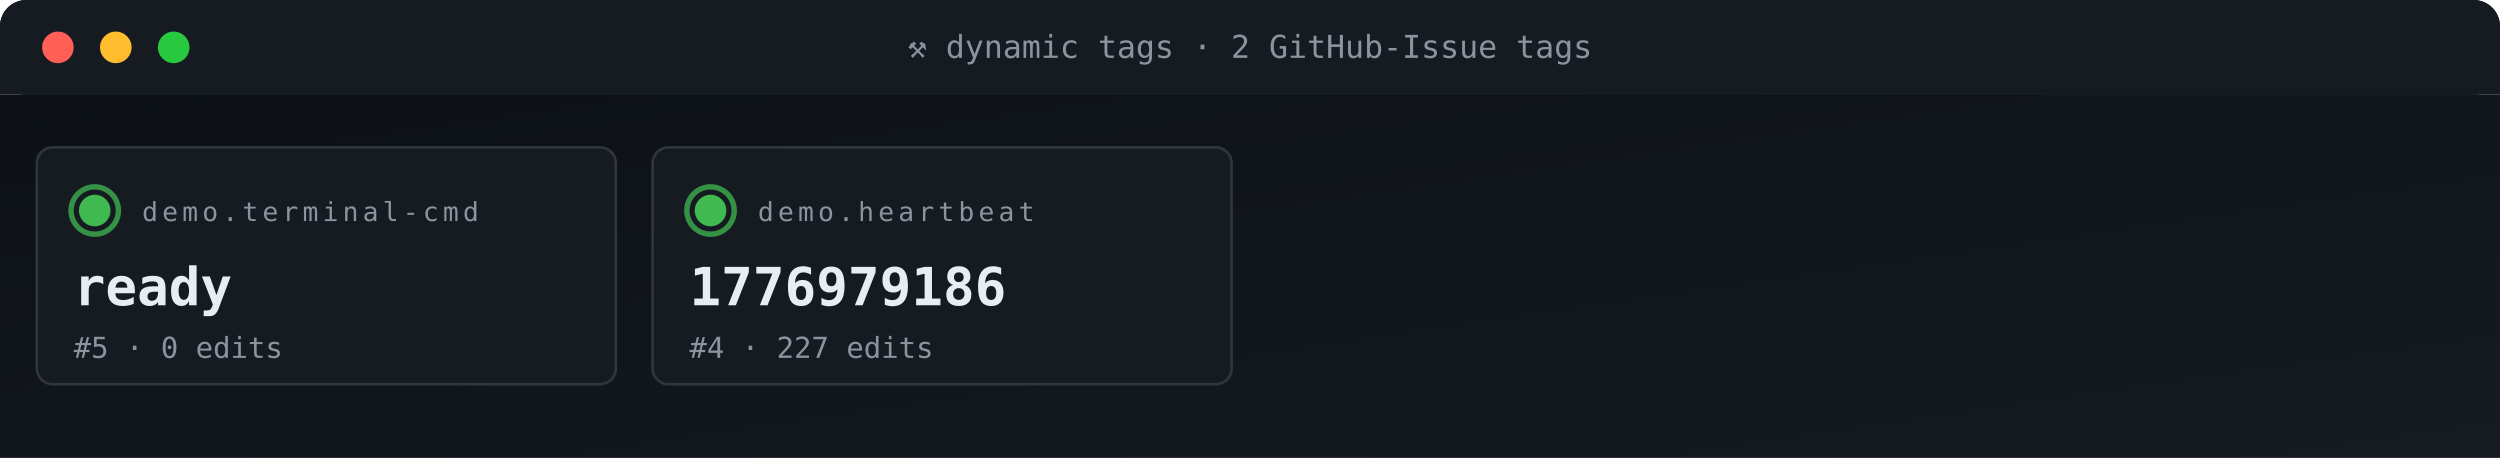
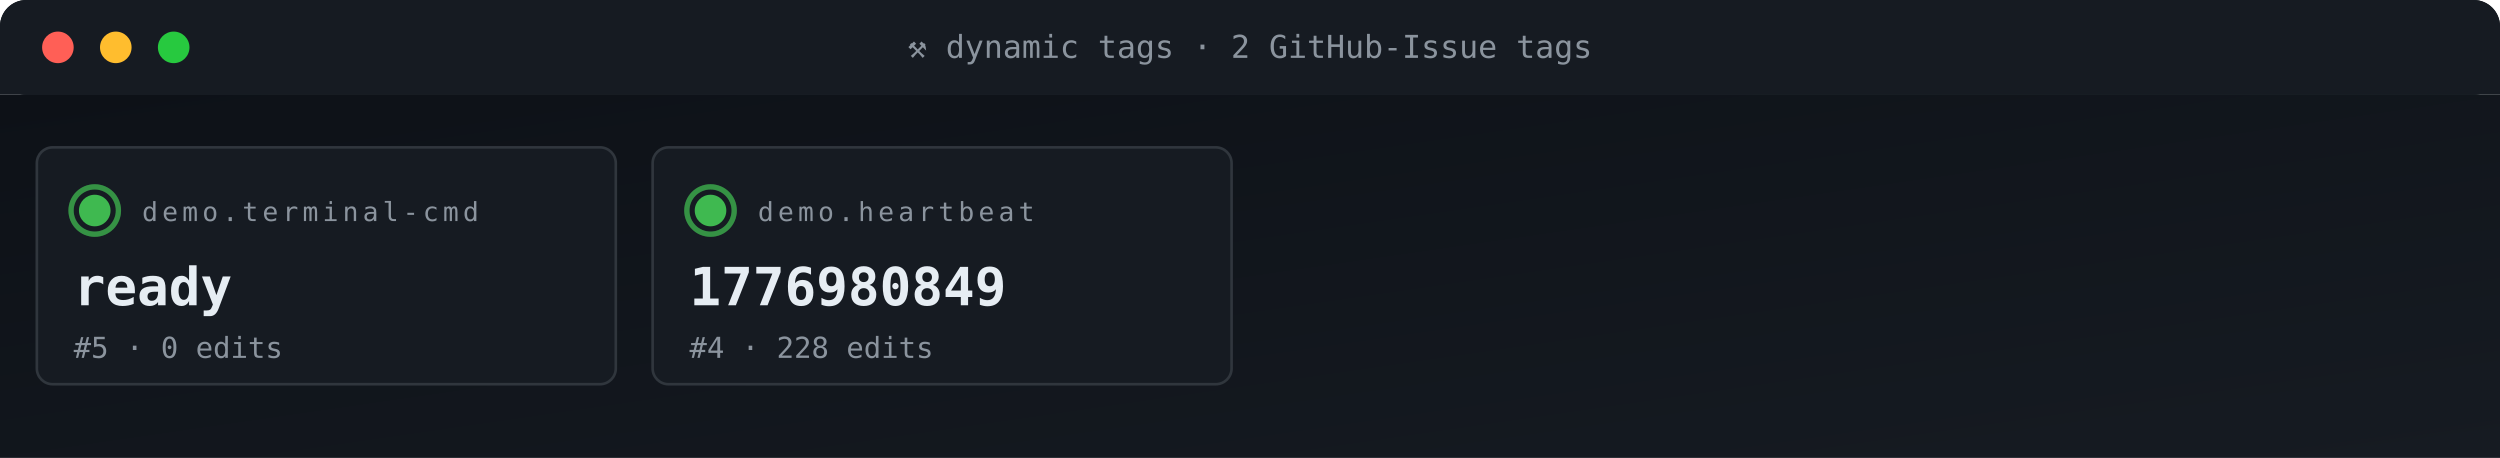
<svg xmlns="http://www.w3.org/2000/svg" viewBox="0 0 950 174" width="950" height="174" role="img" aria-label="ACG tag grid">
  <defs>
    <linearGradient id="gBg" x1="0" x2="1" y1="0" y2="1">
      <stop offset="0" stop-color="#0d1117" />
      <stop offset="1" stop-color="#161b22" />
    </linearGradient>
    <style>
      .t{font-family:'SFMono-Regular',Consolas,monospace}
      .lb{fill:#8b949e;font-size:10px;text-transform:uppercase;letter-spacing:1.6px}
      .va{fill:#e6edf3;font-size:20px;font-weight:700}
      .vs{fill:#e6edf3;font-size:14px;font-weight:600}
      .lo{fill:#79c0ff;font-size:11px}
      .sub{fill:#8b949e;font-size:11px}
      .g{fill:#3fb950} .a{fill:#e3b341} .r{fill:#f85149}
      .p{fill:#a371f7} .o{fill:#f0883e}
      .pulse{animation:plz 1.8s ease-out infinite}
      @keyframes plz{
        0%{transform:scale(1);opacity:.85}
        45%{transform:scale(1.35);opacity:.3}
        100%{transform:scale(1.8);opacity:0}
      }
      .spin{animation:sp 4s linear infinite;transform-origin:center}
      @keyframes sp{from{transform:rotate(0)}to{transform:rotate(360deg)}}
    </style>
  </defs>
  <rect width="950" height="36" rx="10" fill="url(#gBg)" />
  <rect x="0" y="0" width="950" height="36" rx="10" fill="#161b22" />
  <rect x="0" y="26" width="950" height="10" fill="#161b22" />
  <circle cx="22" cy="18" r="6" fill="#ff5f56" />
  <circle cx="44" cy="18" r="6" fill="#ffbd2e" />
  <circle cx="66" cy="18" r="6" fill="#27c93f" />
  <text x="475" y="22" text-anchor="middle" class="t" font-size="12" fill="#8b949e">⚒ dynamic tags · 2 GitHub-Issue tags</text>
  <rect y="36" width="950" height="138" fill="url(#gBg)" />
  <rect x="14" y="56" width="220" height="90" rx="6" fill="#161b22" stroke="#30363d" stroke-width="1" />
  <g style="transform-origin:36px 80px">
    <circle cx="36" cy="80" r="9" fill="none" stroke="#3fb950" stroke-width="2" opacity=".5" class="pulse" />
    <circle cx="36" cy="80" r="9" fill="none" stroke="#3fb950" stroke-width="2" opacity=".5" class="pulse" style="animation-delay:.6s" />
  </g>
  <circle cx="36" cy="80" r="6" class="g" />
  <text x="54" y="84" class="t lb">demo.terminal-cmd</text>
  <text x="28" y="116" class="t va">ready</text>
  <text x="28" y="136" class="t sub">#5 · 0 edits</text>
  <rect x="248" y="56" width="220" height="90" rx="6" fill="#161b22" stroke="#30363d" stroke-width="1" />
  <g style="transform-origin:270px 80px">
    <circle cx="270" cy="80" r="9" fill="none" stroke="#3fb950" stroke-width="2" opacity=".5" class="pulse" />
    <circle cx="270" cy="80" r="9" fill="none" stroke="#3fb950" stroke-width="2" opacity=".5" class="pulse" style="animation-delay:.6s" />
  </g>
  <circle cx="270" cy="80" r="6" class="g" />
  <text x="288" y="84" class="t lb">demo.heartbeat</text>
-   <text x="262" y="116" class="t va">1776979186</text>
-   <text x="262" y="136" class="t sub">#4 · 227 edits</text>
+   <text x="262" y="116" class="t va">1776980849</text>
+   <text x="262" y="136" class="t sub">#4 · 228 edits</text>
</svg>
